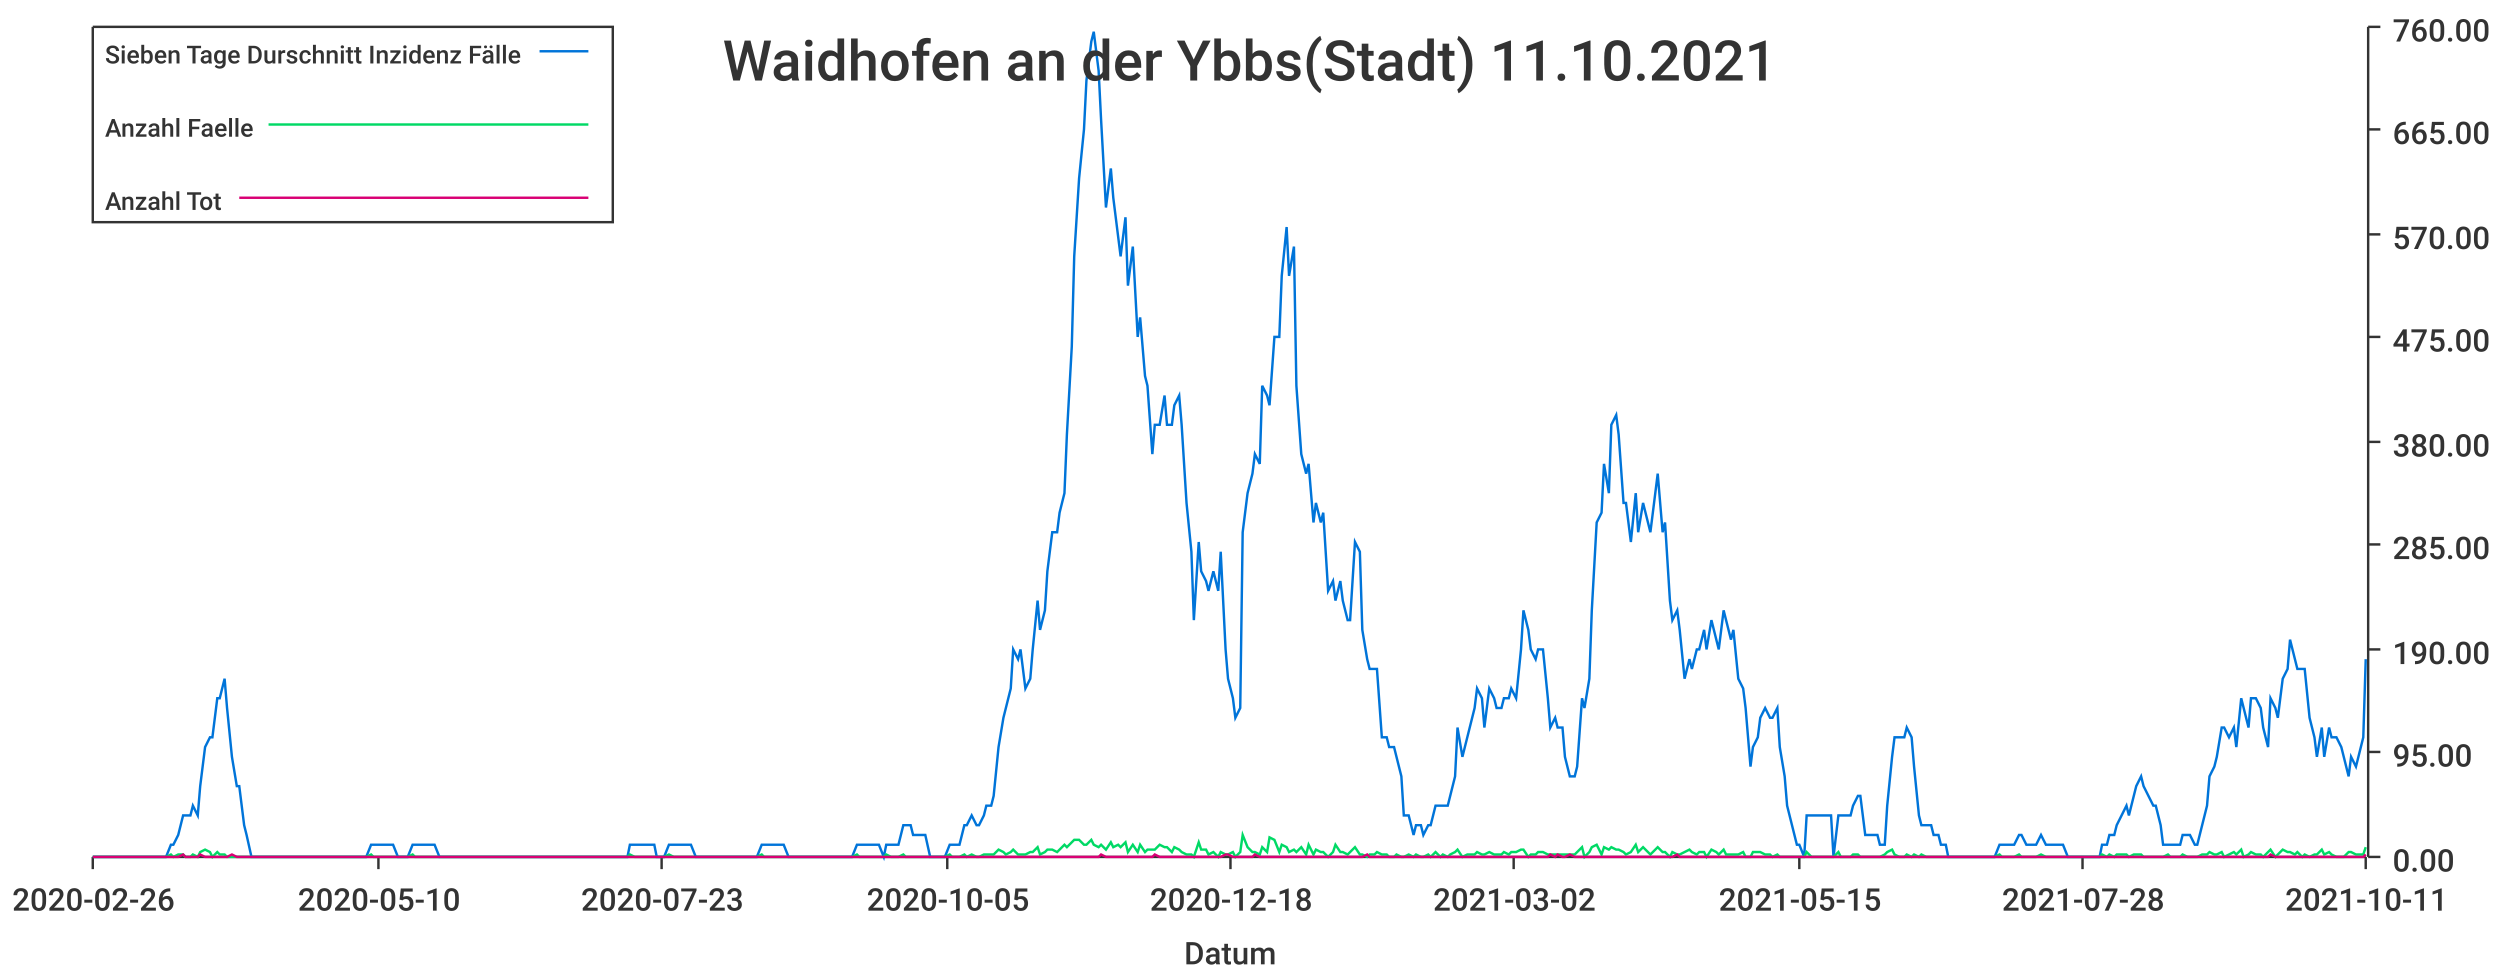
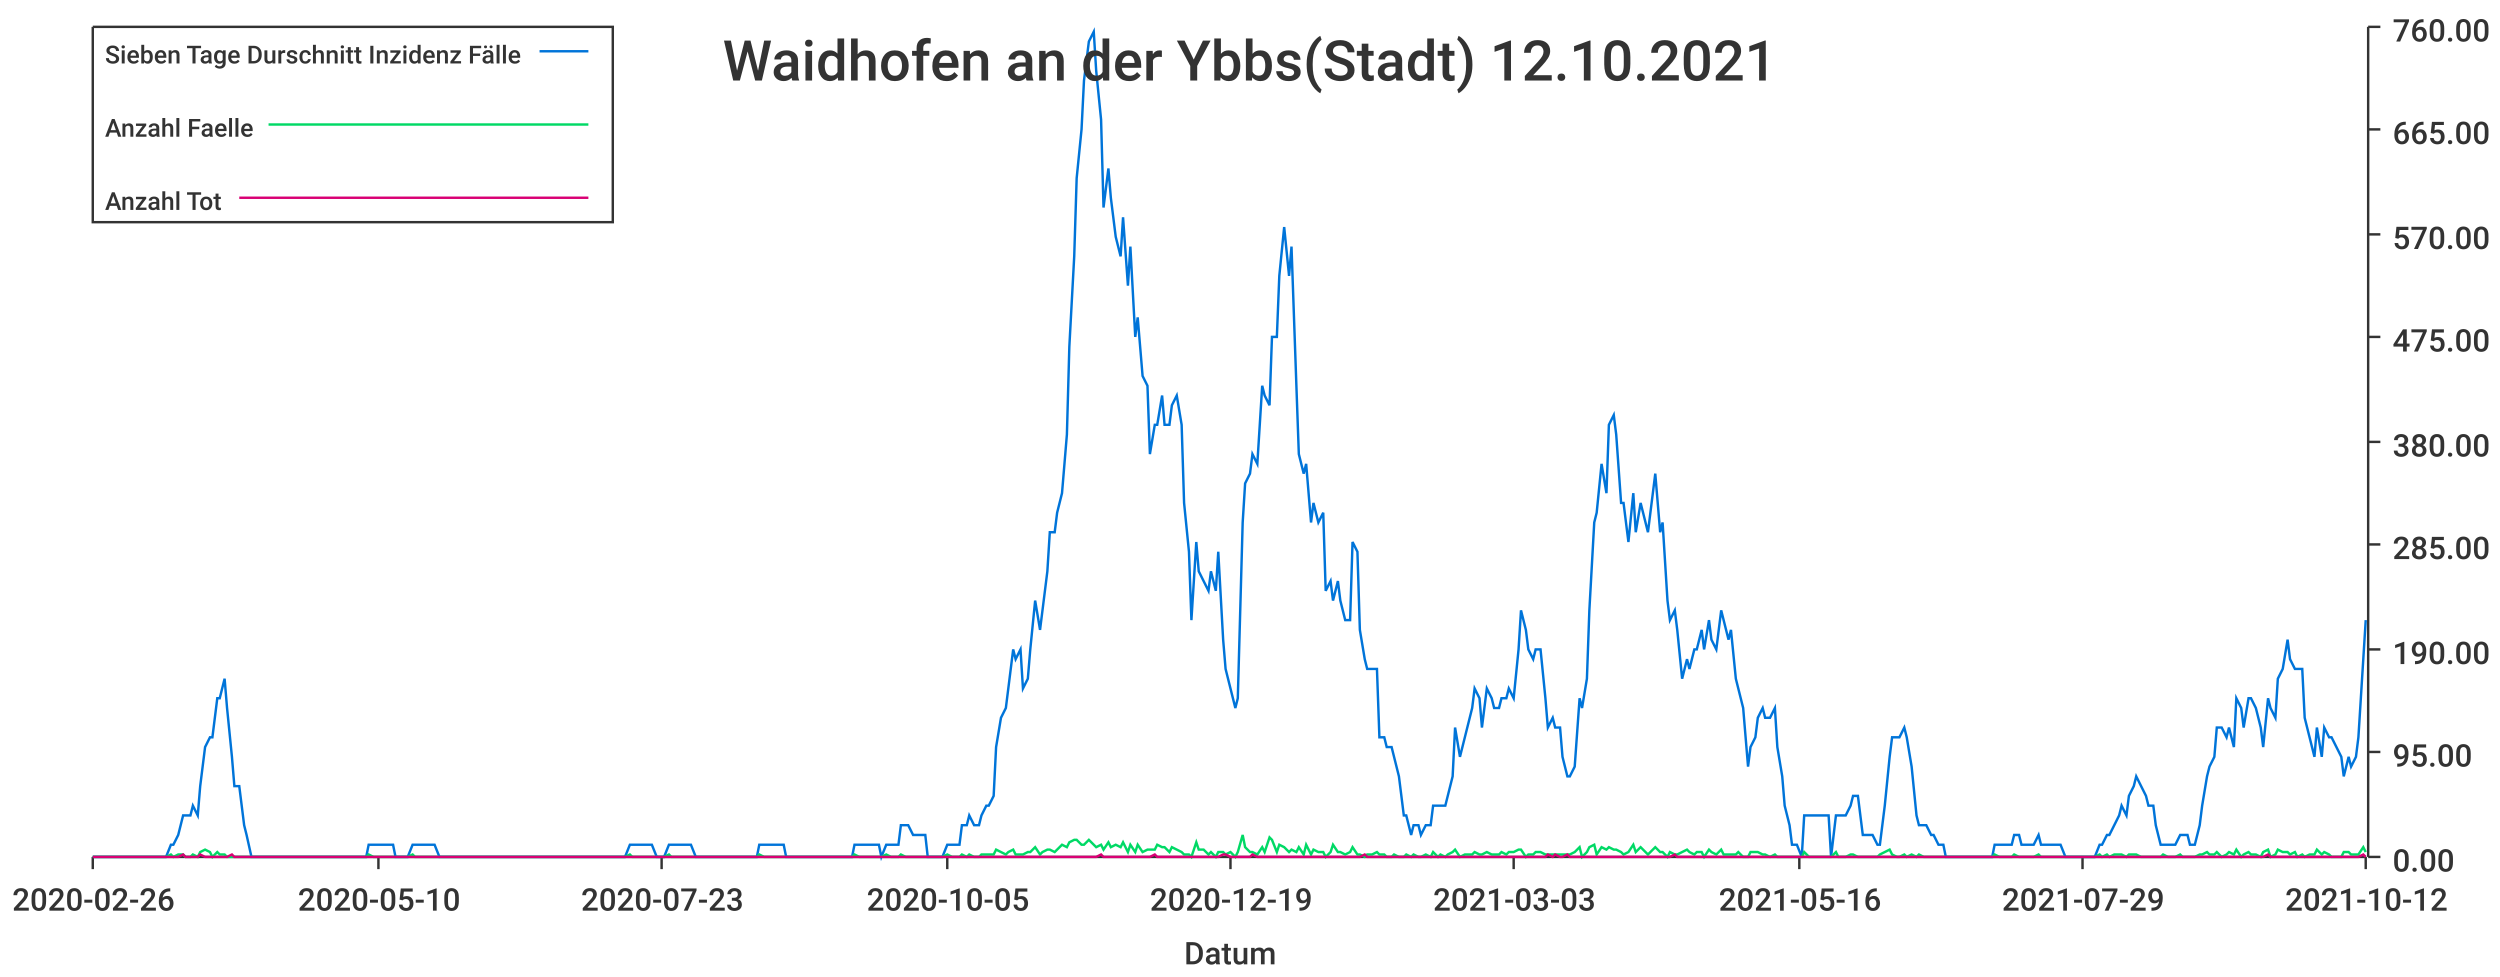
<svg xmlns="http://www.w3.org/2000/svg" width="1024" height="400">\n<path d="M 0 0 L 1024 0 L 1024 400 L 0 400 L 0 0" style="stroke-width:0;stroke:rgba(255,255,255,1.0);fill:rgba(255,255,255,1.0)" />
  <path d="M 38 11 L 969 11 L 969 351 L 38 351 L 38 11" style="stroke-width:0;stroke:rgba(255,255,255,1.0);fill:rgba(255,255,255,1.0)" />
  <path d="M 38 351 L 969 351" style="stroke-width:1;stroke:rgba(51,51,51,1.0);fill:none" />
  <path d="M 38 351 L 38 356" style="stroke-width:1;stroke:rgba(51,51,51,1.0);fill:none" />
  <text x="5" y="373" style="stroke-width:0;stroke:none;fill:rgba(51,51,51,1.0);font-size:12.8px;font-family:'Roboto Medium',sans-serif">2020-02-26</text>
  <path d="M 155 351 L 155 356" style="stroke-width:1;stroke:rgba(51,51,51,1.0);fill:none" />
  <text x="122" y="373" style="stroke-width:0;stroke:none;fill:rgba(51,51,51,1.0);font-size:12.8px;font-family:'Roboto Medium',sans-serif">2020-05-10</text>
  <path d="M 271 351 L 271 356" style="stroke-width:1;stroke:rgba(51,51,51,1.0);fill:none" />
  <text x="238" y="373" style="stroke-width:0;stroke:none;fill:rgba(51,51,51,1.0);font-size:12.8px;font-family:'Roboto Medium',sans-serif">2020-07-23</text>
  <path d="M 388 351 L 388 356" style="stroke-width:1;stroke:rgba(51,51,51,1.0);fill:none" />
  <text x="355" y="373" style="stroke-width:0;stroke:none;fill:rgba(51,51,51,1.0);font-size:12.8px;font-family:'Roboto Medium',sans-serif">2020-10-05</text>
  <path d="M 504 351 L 504 356" style="stroke-width:1;stroke:rgba(51,51,51,1.0);fill:none" />
-   <text x="471" y="373" style="stroke-width:0;stroke:none;fill:rgba(51,51,51,1.0);font-size:12.8px;font-family:'Roboto Medium',sans-serif">2020-12-18</text>
+   <text x="471" y="373" style="stroke-width:0;stroke:none;fill:rgba(51,51,51,1.0);font-size:12.8px;font-family:'Roboto Medium',sans-serif">2020-12-19</text>
  <path d="M 620 351 L 620 356" style="stroke-width:1;stroke:rgba(51,51,51,1.0);fill:none" />
-   <text x="587" y="373" style="stroke-width:0;stroke:none;fill:rgba(51,51,51,1.0);font-size:12.8px;font-family:'Roboto Medium',sans-serif">2021-03-02</text>
+   <text x="587" y="373" style="stroke-width:0;stroke:none;fill:rgba(51,51,51,1.0);font-size:12.8px;font-family:'Roboto Medium',sans-serif">2021-03-03</text>
  <path d="M 737 351 L 737 356" style="stroke-width:1;stroke:rgba(51,51,51,1.0);fill:none" />
-   <text x="704" y="373" style="stroke-width:0;stroke:none;fill:rgba(51,51,51,1.0);font-size:12.8px;font-family:'Roboto Medium',sans-serif">2021-05-15</text>
+   <text x="704" y="373" style="stroke-width:0;stroke:none;fill:rgba(51,51,51,1.0);font-size:12.8px;font-family:'Roboto Medium',sans-serif">2021-05-16</text>
  <path d="M 853 351 L 853 356" style="stroke-width:1;stroke:rgba(51,51,51,1.0);fill:none" />
-   <text x="820" y="373" style="stroke-width:0;stroke:none;fill:rgba(51,51,51,1.0);font-size:12.8px;font-family:'Roboto Medium',sans-serif">2021-07-28</text>
+   <text x="820" y="373" style="stroke-width:0;stroke:none;fill:rgba(51,51,51,1.0);font-size:12.8px;font-family:'Roboto Medium',sans-serif">2021-07-29</text>
  <path d="M 969 351 L 969 356" style="stroke-width:1;stroke:rgba(51,51,51,1.0);fill:none" />
-   <text x="936" y="373" style="stroke-width:0;stroke:none;fill:rgba(51,51,51,1.0);font-size:12.8px;font-family:'Roboto Medium',sans-serif">2021-10-11</text>
+   <text x="936" y="373" style="stroke-width:0;stroke:none;fill:rgba(51,51,51,1.0);font-size:12.8px;font-family:'Roboto Medium',sans-serif">2021-10-12</text>
  <text x="485" y="395" style="stroke-width:0;stroke:none;fill:rgba(51,51,51,1.0);font-size:12.8px;font-family:'Roboto Medium',sans-serif">Datum</text>
  <path d="M 970 351 L 970 11" style="stroke-width:1;stroke:rgba(51,51,51,1.0);fill:none" />
  <path d="M 970 351 L 975 351" style="stroke-width:1;stroke:rgba(51,51,51,1.0);fill:none" />
  <text x="980" y="357" style="stroke-width:0;stroke:none;fill:rgba(51,51,51,1.0);font-size:12.8px;font-family:'Roboto Medium',sans-serif">0.00</text>
  <path d="M 970 308 L 975 308" style="stroke-width:1;stroke:rgba(51,51,51,1.0);fill:none" />
  <text x="980" y="314" style="stroke-width:0;stroke:none;fill:rgba(51,51,51,1.0);font-size:12.8px;font-family:'Roboto Medium',sans-serif">95.00</text>
  <path d="M 970 266 L 975 266" style="stroke-width:1;stroke:rgba(51,51,51,1.0);fill:none" />
  <text x="980" y="272" style="stroke-width:0;stroke:none;fill:rgba(51,51,51,1.0);font-size:12.8px;font-family:'Roboto Medium',sans-serif">190.00</text>
  <path d="M 970 223 L 975 223" style="stroke-width:1;stroke:rgba(51,51,51,1.0);fill:none" />
  <text x="980" y="229" style="stroke-width:0;stroke:none;fill:rgba(51,51,51,1.0);font-size:12.8px;font-family:'Roboto Medium',sans-serif">285.00</text>
  <path d="M 970 181 L 975 181" style="stroke-width:1;stroke:rgba(51,51,51,1.0);fill:none" />
  <text x="980" y="187" style="stroke-width:0;stroke:none;fill:rgba(51,51,51,1.0);font-size:12.8px;font-family:'Roboto Medium',sans-serif">380.00</text>
  <path d="M 970 138 L 975 138" style="stroke-width:1;stroke:rgba(51,51,51,1.0);fill:none" />
  <text x="980" y="144" style="stroke-width:0;stroke:none;fill:rgba(51,51,51,1.0);font-size:12.8px;font-family:'Roboto Medium',sans-serif">475.00</text>
  <path d="M 970 96 L 975 96" style="stroke-width:1;stroke:rgba(51,51,51,1.0);fill:none" />
  <text x="980" y="102" style="stroke-width:0;stroke:none;fill:rgba(51,51,51,1.0);font-size:12.8px;font-family:'Roboto Medium',sans-serif">570.00</text>
  <path d="M 970 53 L 975 53" style="stroke-width:1;stroke:rgba(51,51,51,1.0);fill:none" />
  <text x="980" y="59" style="stroke-width:0;stroke:none;fill:rgba(51,51,51,1.0);font-size:12.8px;font-family:'Roboto Medium',sans-serif">665.00</text>
  <path d="M 970 11 L 975 11" style="stroke-width:1;stroke:rgba(51,51,51,1.0);fill:none" />
  <text x="980" y="17" style="stroke-width:0;stroke:none;fill:rgba(51,51,51,1.0);font-size:12.8px;font-family:'Roboto Medium',sans-serif">760.00</text>
-   <path d="M 38 351 L 40 351 L 42 351 L 43 351 L 45 351 L 46 351 L 48 351 L 49 351 L 51 351 L 53 351 L 54 351 L 56 351 L 57 351 L 59 351 L 60 351 L 62 351 L 64 351 L 65 351 L 67 351 L 68 351 L 70 346 L 71 346 L 73 342 L 75 334 L 76 334 L 78 334 L 79 330 L 81 334 L 82 322 L 84 306 L 86 302 L 87 302 L 89 286 L 90 286 L 92 278 L 93 290 L 95 310 L 97 322 L 98 322 L 100 338 L 101 342 L 103 351 L 104 351 L 106 351 L 108 351 L 109 351 L 111 351 L 112 351 L 114 351 L 115 351 L 117 351 L 119 351 L 120 351 L 122 351 L 123 351 L 125 351 L 126 351 L 128 351 L 130 351 L 131 351 L 133 351 L 134 351 L 136 351 L 137 351 L 139 351 L 141 351 L 142 351 L 144 351 L 145 351 L 147 351 L 148 351 L 150 351 L 152 346 L 153 346 L 155 346 L 156 346 L 158 346 L 159 346 L 161 346 L 163 351 L 164 351 L 166 351 L 167 351 L 169 346 L 170 346 L 172 346 L 174 346 L 175 346 L 177 346 L 178 346 L 180 351 L 181 351 L 183 351 L 185 351 L 186 351 L 188 351 L 189 351 L 191 351 L 192 351 L 194 351 L 195 351 L 197 351 L 199 351 L 200 351 L 202 351 L 203 351 L 205 351 L 206 351 L 208 351 L 210 351 L 211 351 L 213 351 L 214 351 L 216 351 L 217 351 L 219 351 L 221 351 L 222 351 L 224 351 L 225 351 L 227 351 L 228 351 L 230 351 L 232 351 L 233 351 L 235 351 L 236 351 L 238 351 L 239 351 L 241 351 L 243 351 L 244 351 L 246 351 L 247 351 L 249 351 L 250 351 L 252 351 L 254 351 L 255 351 L 257 351 L 258 346 L 260 346 L 261 346 L 263 346 L 265 346 L 266 346 L 268 346 L 269 351 L 271 351 L 272 351 L 274 346 L 276 346 L 277 346 L 279 346 L 280 346 L 282 346 L 283 346 L 285 351 L 287 351 L 288 351 L 290 351 L 291 351 L 293 351 L 294 351 L 296 351 L 298 351 L 299 351 L 301 351 L 302 351 L 304 351 L 305 351 L 307 351 L 309 351 L 310 351 L 312 346 L 313 346 L 315 346 L 316 346 L 318 346 L 320 346 L 321 346 L 323 351 L 324 351 L 326 351 L 327 351 L 329 351 L 331 351 L 332 351 L 334 351 L 335 351 L 337 351 L 338 351 L 340 351 L 342 351 L 343 351 L 345 351 L 346 351 L 348 351 L 349 351 L 351 346 L 352 346 L 354 346 L 356 346 L 357 346 L 359 346 L 360 346 L 362 351 L 363 346 L 365 346 L 367 346 L 368 346 L 370 338 L 371 338 L 373 338 L 374 342 L 376 342 L 378 342 L 379 342 L 381 351 L 382 351 L 384 351 L 385 351 L 387 351 L 389 346 L 390 346 L 392 346 L 393 346 L 395 338 L 396 338 L 398 334 L 400 338 L 401 338 L 403 334 L 404 330 L 406 330 L 407 326 L 409 306 L 411 294 L 412 290 L 414 282 L 415 266 L 417 270 L 418 266 L 420 282 L 422 278 L 423 266 L 425 246 L 426 258 L 428 250 L 429 234 L 431 218 L 433 218 L 434 210 L 436 202 L 437 178 L 439 142 L 440 105 L 442 73 L 444 53 L 445 33 L 447 17 L 448 13 L 450 29 L 451 49 L 453 85 L 455 69 L 456 81 L 458 97 L 459 105 L 461 89 L 462 117 L 464 101 L 466 138 L 467 130 L 469 154 L 470 158 L 472 186 L 473 174 L 475 174 L 477 162 L 478 174 L 480 174 L 481 166 L 483 162 L 484 174 L 486 206 L 488 226 L 489 254 L 491 222 L 492 234 L 494 238 L 495 242 L 497 234 L 499 242 L 500 226 L 502 266 L 503 278 L 505 286 L 506 294 L 508 290 L 509 218 L 511 202 L 513 194 L 514 186 L 516 190 L 517 158 L 519 162 L 520 166 L 522 138 L 524 138 L 525 113 L 527 93 L 528 113 L 530 101 L 531 158 L 533 186 L 535 194 L 536 190 L 538 214 L 539 206 L 541 214 L 542 210 L 544 242 L 546 238 L 547 246 L 549 238 L 550 246 L 552 254 L 553 254 L 555 222 L 557 226 L 558 258 L 560 270 L 561 274 L 563 274 L 564 274 L 566 302 L 568 302 L 569 306 L 571 306 L 572 310 L 574 318 L 575 334 L 577 334 L 579 342 L 580 338 L 582 338 L 583 342 L 585 338 L 586 338 L 588 330 L 590 330 L 591 330 L 593 330 L 594 326 L 596 318 L 597 298 L 599 310 L 601 302 L 602 298 L 604 290 L 605 282 L 607 286 L 608 298 L 610 282 L 612 286 L 613 290 L 615 290 L 616 286 L 618 286 L 619 282 L 621 286 L 623 266 L 624 250 L 626 258 L 627 266 L 629 270 L 630 266 L 632 266 L 634 286 L 635 298 L 637 294 L 638 298 L 640 298 L 641 310 L 643 318 L 645 318 L 646 314 L 648 286 L 649 290 L 651 278 L 652 250 L 654 214 L 656 210 L 657 190 L 659 202 L 660 174 L 662 170 L 663 178 L 665 206 L 666 206 L 668 222 L 670 202 L 671 218 L 673 206 L 674 210 L 676 218 L 677 210 L 679 194 L 681 218 L 682 214 L 684 246 L 685 254 L 687 250 L 688 258 L 690 278 L 692 270 L 693 274 L 695 266 L 696 266 L 698 258 L 699 266 L 701 254 L 703 262 L 704 266 L 706 250 L 707 254 L 709 262 L 710 258 L 712 278 L 714 282 L 715 290 L 717 314 L 718 306 L 720 302 L 721 294 L 723 290 L 725 294 L 726 294 L 728 290 L 729 306 L 731 318 L 732 330 L 734 338 L 736 346 L 737 346 L 739 351 L 740 334 L 742 334 L 743 334 L 745 334 L 747 334 L 748 334 L 750 334 L 751 351 L 753 334 L 754 334 L 756 334 L 758 334 L 759 330 L 761 326 L 762 326 L 764 342 L 765 342 L 767 342 L 769 342 L 770 346 L 772 346 L 773 330 L 775 310 L 776 302 L 778 302 L 780 302 L 781 298 L 783 302 L 784 314 L 786 334 L 787 338 L 789 338 L 791 338 L 792 342 L 794 342 L 795 346 L 797 346 L 798 351 L 800 351 L 802 351 L 803 351 L 805 351 L 806 351 L 808 351 L 809 351 L 811 351 L 813 351 L 814 351 L 816 351 L 817 351 L 819 346 L 820 346 L 822 346 L 823 346 L 825 346 L 827 342 L 828 342 L 830 346 L 831 346 L 833 346 L 834 346 L 836 342 L 838 346 L 839 346 L 841 346 L 842 346 L 844 346 L 845 346 L 847 351 L 849 351 L 850 351 L 852 351 L 853 351 L 855 351 L 856 351 L 858 351 L 860 351 L 861 346 L 863 346 L 864 342 L 866 342 L 867 338 L 869 334 L 871 330 L 872 334 L 874 326 L 875 322 L 877 318 L 878 322 L 880 326 L 882 330 L 883 330 L 885 338 L 886 346 L 888 346 L 889 346 L 891 346 L 893 346 L 894 342 L 896 342 L 897 342 L 899 346 L 900 346 L 902 338 L 904 330 L 905 318 L 907 314 L 908 310 L 910 298 L 911 298 L 913 302 L 915 298 L 916 306 L 918 286 L 919 290 L 921 298 L 922 286 L 924 286 L 926 290 L 927 298 L 929 306 L 930 286 L 932 290 L 933 294 L 935 278 L 937 274 L 938 262 L 940 270 L 941 274 L 943 274 L 944 274 L 946 294 L 948 302 L 949 310 L 951 298 L 952 310 L 954 298 L 955 302 L 957 302 L 959 306 L 960 310 L 962 318 L 963 310 L 965 314 L 966 310 L 968 302 L 969 270" style="stroke-width:1;stroke:rgba(0,116,217,1.0);fill:none" />
-   <path d="M 38 351 L 40 351 L 42 351 L 43 351 L 45 351 L 46 351 L 48 351 L 49 351 L 51 351 L 53 351 L 54 351 L 56 351 L 57 351 L 59 351 L 60 351 L 62 351 L 64 351 L 65 351 L 67 351 L 68 351 L 70 350 L 71 351 L 73 350 L 75 350 L 76 351 L 78 351 L 79 350 L 81 351 L 82 349 L 84 348 L 86 349 L 87 351 L 89 349 L 90 350 L 92 350 L 93 351 L 95 351 L 97 351 L 98 351 L 100 351 L 101 351 L 103 351 L 104 351 L 106 351 L 108 351 L 109 351 L 111 351 L 112 351 L 114 351 L 115 351 L 117 351 L 119 351 L 120 351 L 122 351 L 123 351 L 125 351 L 126 351 L 128 351 L 130 351 L 131 351 L 133 351 L 134 351 L 136 351 L 137 351 L 139 351 L 141 351 L 142 351 L 144 351 L 145 351 L 147 351 L 148 351 L 150 351 L 152 350 L 153 351 L 155 351 L 156 351 L 158 351 L 159 351 L 161 351 L 163 351 L 164 351 L 166 351 L 167 351 L 169 350 L 170 351 L 172 351 L 174 351 L 175 351 L 177 351 L 178 351 L 180 351 L 181 351 L 183 351 L 185 351 L 186 351 L 188 351 L 189 351 L 191 351 L 192 351 L 194 351 L 195 351 L 197 351 L 199 351 L 200 351 L 202 351 L 203 351 L 205 351 L 206 351 L 208 351 L 210 351 L 211 351 L 213 351 L 214 351 L 216 351 L 217 351 L 219 351 L 221 351 L 222 351 L 224 351 L 225 351 L 227 351 L 228 351 L 230 351 L 232 351 L 233 351 L 235 351 L 236 351 L 238 351 L 239 351 L 241 351 L 243 351 L 244 351 L 246 351 L 247 351 L 249 351 L 250 351 L 252 351 L 254 351 L 255 351 L 257 351 L 258 350 L 260 351 L 261 351 L 263 351 L 265 351 L 266 351 L 268 351 L 269 351 L 271 351 L 272 351 L 274 350 L 276 351 L 277 351 L 279 351 L 280 351 L 282 351 L 283 351 L 285 351 L 287 351 L 288 351 L 290 351 L 291 351 L 293 351 L 294 351 L 296 351 L 298 351 L 299 351 L 301 351 L 302 351 L 304 351 L 305 351 L 307 351 L 309 351 L 310 351 L 312 350 L 313 351 L 315 351 L 316 351 L 318 351 L 320 351 L 321 351 L 323 351 L 324 351 L 326 351 L 327 351 L 329 351 L 331 351 L 332 351 L 334 351 L 335 351 L 337 351 L 338 351 L 340 351 L 342 351 L 343 351 L 345 351 L 346 351 L 348 351 L 349 351 L 351 350 L 352 351 L 354 351 L 356 351 L 357 351 L 359 351 L 360 351 L 362 351 L 363 350 L 365 351 L 367 351 L 368 351 L 370 350 L 371 351 L 373 351 L 374 351 L 376 351 L 378 351 L 379 351 L 381 351 L 382 351 L 384 351 L 385 351 L 387 351 L 389 350 L 390 351 L 392 351 L 393 351 L 395 350 L 396 351 L 398 350 L 400 351 L 401 351 L 403 350 L 404 350 L 406 350 L 407 350 L 409 348 L 411 349 L 412 350 L 414 349 L 415 348 L 417 350 L 418 350 L 420 350 L 422 349 L 423 349 L 425 347 L 426 350 L 428 349 L 429 348 L 431 348 L 433 349 L 434 348 L 436 346 L 437 347 L 439 345 L 440 344 L 442 344 L 444 346 L 445 346 L 447 344 L 448 346 L 450 347 L 451 346 L 453 348 L 455 345 L 456 347 L 458 346 L 459 347 L 461 345 L 462 349 L 464 346 L 466 349 L 467 346 L 469 349 L 470 348 L 472 348 L 473 348 L 475 346 L 477 347 L 478 347 L 480 349 L 481 347 L 483 348 L 484 349 L 486 350 L 488 350 L 489 351 L 491 345 L 492 348 L 494 348 L 495 350 L 497 349 L 499 351 L 500 349 L 502 350 L 503 350 L 505 349 L 506 351 L 508 349 L 509 342 L 511 347 L 513 349 L 514 349 L 516 350 L 517 347 L 519 349 L 520 343 L 522 344 L 524 349 L 525 346 L 527 347 L 528 349 L 530 348 L 531 349 L 533 347 L 535 350 L 536 346 L 538 350 L 539 348 L 541 349 L 542 349 L 544 351 L 546 349 L 547 346 L 549 349 L 550 349 L 552 350 L 553 349 L 555 347 L 557 350 L 558 350 L 560 351 L 561 350 L 563 350 L 564 349 L 566 350 L 568 350 L 569 351 L 571 351 L 572 350 L 574 351 L 575 351 L 577 350 L 579 351 L 580 350 L 582 351 L 583 351 L 585 350 L 586 351 L 588 349 L 590 351 L 591 350 L 593 351 L 594 350 L 596 349 L 597 348 L 599 351 L 601 350 L 602 350 L 604 350 L 605 349 L 607 350 L 608 350 L 610 349 L 612 350 L 613 350 L 615 350 L 616 349 L 618 350 L 619 349 L 621 349 L 623 348 L 624 348 L 626 351 L 627 350 L 629 350 L 630 349 L 632 349 L 634 350 L 635 350 L 637 350 L 638 350 L 640 350 L 641 350 L 643 350 L 645 350 L 646 349 L 648 347 L 649 351 L 651 349 L 652 347 L 654 346 L 656 350 L 657 347 L 659 348 L 660 347 L 662 348 L 663 348 L 665 349 L 666 350 L 668 349 L 670 346 L 671 349 L 673 347 L 674 348 L 676 350 L 677 349 L 679 347 L 681 349 L 682 349 L 684 351 L 685 349 L 687 350 L 688 350 L 690 349 L 692 348 L 693 349 L 695 350 L 696 349 L 698 349 L 699 351 L 701 348 L 703 349 L 704 350 L 706 348 L 707 350 L 709 350 L 710 350 L 712 350 L 714 349 L 715 351 L 717 351 L 718 349 L 720 349 L 721 349 L 723 350 L 725 350 L 726 351 L 728 350 L 729 351 L 731 351 L 732 351 L 734 351 L 736 351 L 737 351 L 739 351 L 740 349 L 742 351 L 743 351 L 745 351 L 747 351 L 748 351 L 750 351 L 751 351 L 753 349 L 754 351 L 756 351 L 758 351 L 759 350 L 761 350 L 762 351 L 764 351 L 765 351 L 767 351 L 769 351 L 770 351 L 772 350 L 773 349 L 775 348 L 776 350 L 778 351 L 780 351 L 781 350 L 783 351 L 784 350 L 786 351 L 787 350 L 789 351 L 791 351 L 792 351 L 794 351 L 795 351 L 797 351 L 798 351 L 800 351 L 802 351 L 803 351 L 805 351 L 806 351 L 808 351 L 809 351 L 811 351 L 813 351 L 814 351 L 816 351 L 817 351 L 819 350 L 820 351 L 822 351 L 823 351 L 825 351 L 827 350 L 828 351 L 830 351 L 831 351 L 833 351 L 834 351 L 836 350 L 838 351 L 839 351 L 841 351 L 842 351 L 844 351 L 845 351 L 847 351 L 849 351 L 850 351 L 852 351 L 853 351 L 855 351 L 856 351 L 858 351 L 860 351 L 861 350 L 863 351 L 864 350 L 866 351 L 867 350 L 869 350 L 871 350 L 872 351 L 874 350 L 875 350 L 877 350 L 878 351 L 880 351 L 882 351 L 883 351 L 885 351 L 886 351 L 888 350 L 889 351 L 891 351 L 893 351 L 894 350 L 896 351 L 897 351 L 899 351 L 900 351 L 902 350 L 904 350 L 905 349 L 907 350 L 908 350 L 910 349 L 911 351 L 913 350 L 915 349 L 916 350 L 918 348 L 919 351 L 921 350 L 922 349 L 924 350 L 926 350 L 927 351 L 929 349 L 930 348 L 932 351 L 933 350 L 935 348 L 937 349 L 938 349 L 940 350 L 941 349 L 943 351 L 944 350 L 946 351 L 948 350 L 949 350 L 951 348 L 952 350 L 954 349 L 955 350 L 957 351 L 959 351 L 960 351 L 962 349 L 963 349 L 965 350 L 966 350 L 968 350 L 969 347" style="stroke-width:1;stroke:rgba(0,217,101,1.0);fill:none" />
-   <path d="M 38 351 L 40 351 L 42 351 L 43 351 L 45 351 L 46 351 L 48 351 L 49 351 L 51 351 L 53 351 L 54 351 L 56 351 L 57 351 L 59 351 L 60 351 L 62 351 L 64 351 L 65 351 L 67 351 L 68 351 L 70 351 L 71 351 L 73 351 L 75 350 L 76 351 L 78 351 L 79 351 L 81 351 L 82 350 L 84 351 L 86 351 L 87 351 L 89 351 L 90 351 L 92 351 L 93 351 L 95 350 L 97 351 L 98 351 L 100 351 L 101 351 L 103 351 L 104 351 L 106 351 L 108 351 L 109 351 L 111 351 L 112 351 L 114 351 L 115 351 L 117 351 L 119 351 L 120 351 L 122 351 L 123 351 L 125 351 L 126 351 L 128 351 L 130 351 L 131 351 L 133 351 L 134 351 L 136 351 L 137 351 L 139 351 L 141 351 L 142 351 L 144 351 L 145 351 L 147 351 L 148 351 L 150 351 L 152 351 L 153 351 L 155 351 L 156 351 L 158 351 L 159 351 L 161 351 L 163 351 L 164 351 L 166 351 L 167 351 L 169 351 L 170 351 L 172 351 L 174 351 L 175 351 L 177 351 L 178 351 L 180 351 L 181 351 L 183 351 L 185 351 L 186 351 L 188 351 L 189 351 L 191 351 L 192 351 L 194 351 L 195 351 L 197 351 L 199 351 L 200 351 L 202 351 L 203 351 L 205 351 L 206 351 L 208 351 L 210 351 L 211 351 L 213 351 L 214 351 L 216 351 L 217 351 L 219 351 L 221 351 L 222 351 L 224 351 L 225 351 L 227 351 L 228 351 L 230 351 L 232 351 L 233 351 L 235 351 L 236 351 L 238 351 L 239 351 L 241 351 L 243 351 L 244 351 L 246 351 L 247 351 L 249 351 L 250 351 L 252 351 L 254 351 L 255 351 L 257 351 L 258 351 L 260 351 L 261 351 L 263 351 L 265 351 L 266 351 L 268 351 L 269 351 L 271 351 L 272 351 L 274 351 L 276 351 L 277 351 L 279 351 L 280 351 L 282 351 L 283 351 L 285 351 L 287 351 L 288 351 L 290 351 L 291 351 L 293 351 L 294 351 L 296 351 L 298 351 L 299 351 L 301 351 L 302 351 L 304 351 L 305 351 L 307 351 L 309 351 L 310 351 L 312 351 L 313 351 L 315 351 L 316 351 L 318 351 L 320 351 L 321 351 L 323 351 L 324 351 L 326 351 L 327 351 L 329 351 L 331 351 L 332 351 L 334 351 L 335 351 L 337 351 L 338 351 L 340 351 L 342 351 L 343 351 L 345 351 L 346 351 L 348 351 L 349 351 L 351 351 L 352 351 L 354 351 L 356 351 L 357 351 L 359 351 L 360 351 L 362 351 L 363 351 L 365 351 L 367 351 L 368 351 L 370 351 L 371 351 L 373 351 L 374 351 L 376 351 L 378 351 L 379 351 L 381 351 L 382 351 L 384 351 L 385 351 L 387 351 L 389 351 L 390 351 L 392 351 L 393 351 L 395 351 L 396 351 L 398 351 L 400 351 L 401 351 L 403 351 L 404 351 L 406 351 L 407 351 L 409 351 L 411 351 L 412 351 L 414 351 L 415 351 L 417 351 L 418 351 L 420 351 L 422 351 L 423 351 L 425 351 L 426 351 L 428 351 L 429 351 L 431 351 L 433 351 L 434 351 L 436 351 L 437 351 L 439 351 L 440 351 L 442 351 L 444 351 L 445 351 L 447 351 L 448 351 L 450 351 L 451 350 L 453 351 L 455 351 L 456 351 L 458 351 L 459 351 L 461 351 L 462 351 L 464 351 L 466 351 L 467 351 L 469 351 L 470 351 L 472 351 L 473 350 L 475 351 L 477 351 L 478 351 L 480 351 L 481 351 L 483 351 L 484 351 L 486 351 L 488 351 L 489 351 L 491 351 L 492 351 L 494 351 L 495 351 L 497 351 L 499 351 L 500 351 L 502 350 L 503 350 L 505 351 L 506 351 L 508 351 L 509 351 L 511 351 L 513 351 L 514 350 L 516 351 L 517 351 L 519 351 L 520 351 L 522 351 L 524 351 L 525 351 L 527 351 L 528 351 L 530 351 L 531 351 L 533 351 L 535 351 L 536 351 L 538 351 L 539 351 L 541 351 L 542 351 L 544 351 L 546 351 L 547 351 L 549 351 L 550 351 L 552 351 L 553 351 L 555 351 L 557 351 L 558 351 L 560 350 L 561 351 L 563 351 L 564 351 L 566 351 L 568 351 L 569 351 L 571 351 L 572 351 L 574 351 L 575 351 L 577 351 L 579 351 L 580 351 L 582 351 L 583 351 L 585 351 L 586 351 L 588 351 L 590 351 L 591 351 L 593 351 L 594 351 L 596 351 L 597 351 L 599 351 L 601 351 L 602 351 L 604 351 L 605 351 L 607 351 L 608 351 L 610 351 L 612 351 L 613 351 L 615 351 L 616 351 L 618 351 L 619 351 L 621 351 L 623 351 L 624 351 L 626 351 L 627 351 L 629 351 L 630 351 L 632 351 L 634 351 L 635 350 L 637 351 L 638 350 L 640 351 L 641 351 L 643 350 L 645 351 L 646 351 L 648 351 L 649 351 L 651 351 L 652 351 L 654 351 L 656 351 L 657 351 L 659 351 L 660 351 L 662 351 L 663 351 L 665 351 L 666 351 L 668 351 L 670 351 L 671 351 L 673 351 L 674 351 L 676 351 L 677 351 L 679 351 L 681 351 L 682 351 L 684 351 L 685 351 L 687 350 L 688 351 L 690 351 L 692 351 L 693 351 L 695 351 L 696 351 L 698 351 L 699 351 L 701 351 L 703 351 L 704 351 L 706 351 L 707 351 L 709 351 L 710 351 L 712 351 L 714 351 L 715 351 L 717 351 L 718 351 L 720 351 L 721 351 L 723 351 L 725 351 L 726 351 L 728 351 L 729 351 L 731 351 L 732 351 L 734 351 L 736 351 L 737 351 L 739 351 L 740 351 L 742 351 L 743 351 L 745 351 L 747 351 L 748 351 L 750 351 L 751 351 L 753 351 L 754 351 L 756 351 L 758 351 L 759 351 L 761 351 L 762 351 L 764 351 L 765 351 L 767 351 L 769 351 L 770 351 L 772 351 L 773 351 L 775 351 L 776 351 L 778 351 L 780 351 L 781 351 L 783 351 L 784 351 L 786 351 L 787 351 L 789 351 L 791 351 L 792 351 L 794 351 L 795 351 L 797 351 L 798 351 L 800 351 L 802 351 L 803 351 L 805 351 L 806 351 L 808 351 L 809 351 L 811 351 L 813 351 L 814 351 L 816 351 L 817 351 L 819 351 L 820 351 L 822 351 L 823 351 L 825 351 L 827 351 L 828 351 L 830 351 L 831 351 L 833 351 L 834 351 L 836 351 L 838 351 L 839 351 L 841 351 L 842 351 L 844 351 L 845 351 L 847 351 L 849 351 L 850 351 L 852 351 L 853 351 L 855 351 L 856 351 L 858 351 L 860 351 L 861 351 L 863 351 L 864 351 L 866 351 L 867 351 L 869 351 L 871 351 L 872 351 L 874 351 L 875 351 L 877 351 L 878 351 L 880 351 L 882 351 L 883 351 L 885 351 L 886 351 L 888 351 L 889 351 L 891 351 L 893 351 L 894 351 L 896 351 L 897 351 L 899 351 L 900 351 L 902 351 L 904 351 L 905 351 L 907 351 L 908 351 L 910 351 L 911 351 L 913 351 L 915 351 L 916 351 L 918 351 L 919 351 L 921 351 L 922 351 L 924 351 L 926 351 L 927 351 L 929 351 L 930 350 L 932 351 L 933 351 L 935 351 L 937 351 L 938 351 L 940 351 L 941 351 L 943 351 L 944 351 L 946 351 L 948 351 L 949 351 L 951 351 L 952 351 L 954 351 L 955 351 L 957 351 L 959 351 L 960 351 L 962 351 L 963 351 L 965 351 L 966 351 L 968 351 L 969 350" style="stroke-width:1;stroke:rgba(217,0,116,1.0);fill:none" />
-   <text x="296" y="33" style="stroke-width:0;stroke:none;fill:rgba(51,51,51,1.0);font-size:23.0px;font-family:'Roboto Medium',sans-serif">Waidhofen an der Ybbs(Stadt) 11.10.2021</text>
+   <path d="M 38 351 L 40 351 L 42 351 L 43 351 L 45 351 L 46 351 L 48 351 L 49 351 L 51 351 L 53 351 L 54 351 L 56 351 L 57 351 L 59 351 L 60 351 L 62 351 L 64 351 L 65 351 L 67 351 L 68 351 L 70 346 L 71 346 L 73 342 L 75 334 L 76 334 L 78 334 L 79 330 L 81 334 L 82 322 L 84 306 L 86 302 L 87 302 L 89 286 L 90 286 L 92 278 L 93 290 L 95 310 L 96 322 L 98 322 L 100 338 L 101 342 L 103 351 L 104 351 L 106 351 L 107 351 L 109 351 L 111 351 L 112 351 L 114 351 L 115 351 L 117 351 L 118 351 L 120 351 L 122 351 L 123 351 L 125 351 L 126 351 L 128 351 L 129 351 L 131 351 L 133 351 L 134 351 L 136 351 L 137 351 L 139 351 L 140 351 L 142 351 L 144 351 L 145 351 L 147 351 L 148 351 L 150 351 L 151 346 L 153 346 L 154 346 L 156 346 L 158 346 L 159 346 L 161 346 L 162 351 L 164 351 L 165 351 L 167 351 L 169 346 L 170 346 L 172 346 L 173 346 L 175 346 L 176 346 L 178 346 L 180 351 L 181 351 L 183 351 L 184 351 L 186 351 L 187 351 L 189 351 L 191 351 L 192 351 L 194 351 L 195 351 L 197 351 L 198 351 L 200 351 L 202 351 L 203 351 L 205 351 L 206 351 L 208 351 L 209 351 L 211 351 L 212 351 L 214 351 L 216 351 L 217 351 L 219 351 L 220 351 L 222 351 L 223 351 L 225 351 L 227 351 L 228 351 L 230 351 L 231 351 L 233 351 L 234 351 L 236 351 L 238 351 L 239 351 L 241 351 L 242 351 L 244 351 L 245 351 L 247 351 L 249 351 L 250 351 L 252 351 L 253 351 L 255 351 L 256 351 L 258 346 L 259 346 L 261 346 L 263 346 L 264 346 L 266 346 L 267 346 L 269 351 L 270 351 L 272 351 L 274 346 L 275 346 L 277 346 L 278 346 L 280 346 L 281 346 L 283 346 L 285 351 L 286 351 L 288 351 L 289 351 L 291 351 L 292 351 L 294 351 L 296 351 L 297 351 L 299 351 L 300 351 L 302 351 L 303 351 L 305 351 L 307 351 L 308 351 L 310 351 L 311 346 L 313 346 L 314 346 L 316 346 L 317 346 L 319 346 L 321 346 L 322 351 L 324 351 L 325 351 L 327 351 L 328 351 L 330 351 L 332 351 L 333 351 L 335 351 L 336 351 L 338 351 L 339 351 L 341 351 L 343 351 L 344 351 L 346 351 L 347 351 L 349 351 L 350 346 L 352 346 L 354 346 L 355 346 L 357 346 L 358 346 L 360 346 L 361 351 L 363 346 L 365 346 L 366 346 L 368 346 L 369 338 L 371 338 L 372 338 L 374 342 L 375 342 L 377 342 L 379 342 L 380 351 L 382 351 L 383 351 L 385 351 L 386 351 L 388 346 L 390 346 L 391 346 L 393 346 L 394 338 L 396 338 L 397 334 L 399 338 L 401 338 L 402 334 L 404 330 L 405 330 L 407 326 L 408 306 L 410 294 L 412 290 L 413 282 L 415 266 L 416 270 L 418 266 L 419 282 L 421 278 L 422 266 L 424 246 L 426 258 L 427 250 L 429 234 L 430 218 L 432 218 L 433 210 L 435 202 L 437 178 L 438 142 L 440 105 L 441 73 L 443 53 L 444 33 L 446 17 L 448 13 L 449 29 L 451 49 L 452 85 L 454 69 L 455 81 L 457 97 L 459 105 L 460 89 L 462 117 L 463 101 L 465 138 L 466 130 L 468 154 L 470 158 L 471 186 L 473 174 L 474 174 L 476 162 L 477 174 L 479 174 L 480 166 L 482 162 L 484 174 L 485 206 L 487 226 L 488 254 L 490 222 L 491 234 L 493 238 L 495 242 L 496 234 L 498 242 L 499 226 L 501 262 L 502 274 L 504 282 L 506 290 L 507 286 L 509 214 L 510 198 L 512 194 L 513 186 L 515 190 L 517 158 L 518 162 L 520 166 L 521 138 L 523 138 L 524 113 L 526 93 L 528 113 L 529 101 L 531 158 L 532 186 L 534 194 L 535 190 L 537 214 L 538 206 L 540 214 L 542 210 L 543 242 L 545 238 L 546 246 L 548 238 L 549 246 L 551 254 L 553 254 L 554 222 L 556 226 L 557 258 L 559 270 L 560 274 L 562 274 L 564 274 L 565 302 L 567 302 L 568 306 L 570 306 L 571 310 L 573 318 L 575 334 L 576 334 L 578 342 L 579 338 L 581 338 L 582 342 L 584 338 L 586 338 L 587 330 L 589 330 L 590 330 L 592 330 L 593 326 L 595 318 L 596 298 L 598 310 L 600 302 L 601 298 L 603 290 L 604 282 L 606 286 L 607 298 L 609 282 L 611 286 L 612 290 L 614 290 L 615 286 L 617 286 L 618 282 L 620 286 L 622 266 L 623 250 L 625 258 L 626 266 L 628 270 L 629 266 L 631 266 L 633 286 L 634 298 L 636 294 L 637 298 L 639 298 L 640 310 L 642 318 L 643 318 L 645 314 L 647 286 L 648 290 L 650 278 L 651 250 L 653 214 L 654 210 L 656 190 L 658 202 L 659 174 L 661 170 L 662 178 L 664 206 L 665 206 L 667 222 L 669 202 L 670 218 L 672 206 L 673 210 L 675 218 L 676 210 L 678 194 L 680 218 L 681 214 L 683 246 L 684 254 L 686 250 L 687 258 L 689 278 L 691 270 L 692 274 L 694 266 L 695 266 L 697 258 L 698 266 L 700 254 L 701 262 L 703 266 L 705 250 L 706 254 L 708 262 L 709 258 L 711 278 L 712 282 L 714 290 L 716 314 L 717 306 L 719 302 L 720 294 L 722 290 L 723 294 L 725 294 L 727 290 L 728 306 L 730 318 L 731 330 L 733 338 L 734 346 L 736 346 L 738 351 L 739 334 L 741 334 L 742 334 L 744 334 L 745 334 L 747 334 L 749 334 L 750 351 L 752 334 L 753 334 L 755 334 L 756 334 L 758 330 L 759 326 L 761 326 L 763 342 L 764 342 L 766 342 L 767 342 L 769 346 L 770 346 L 772 330 L 774 310 L 775 302 L 777 302 L 778 302 L 780 298 L 781 302 L 783 314 L 785 334 L 786 338 L 788 338 L 789 338 L 791 342 L 792 342 L 794 346 L 796 346 L 797 351 L 799 351 L 800 351 L 802 351 L 803 351 L 805 351 L 806 351 L 808 351 L 810 351 L 811 351 L 813 351 L 814 351 L 816 351 L 817 346 L 819 346 L 821 346 L 822 346 L 824 346 L 825 342 L 827 342 L 828 346 L 830 346 L 832 346 L 833 346 L 835 342 L 836 346 L 838 346 L 839 346 L 841 346 L 843 346 L 844 346 L 846 351 L 847 351 L 849 351 L 850 351 L 852 351 L 854 351 L 855 351 L 857 351 L 858 351 L 860 346 L 861 346 L 863 342 L 864 342 L 866 338 L 868 334 L 869 330 L 871 334 L 872 326 L 874 322 L 875 318 L 877 322 L 879 326 L 880 330 L 882 330 L 883 338 L 885 346 L 886 346 L 888 346 L 890 346 L 891 346 L 893 342 L 894 342 L 896 342 L 897 346 L 899 346 L 901 338 L 902 330 L 904 318 L 905 314 L 907 310 L 908 298 L 910 298 L 912 302 L 913 298 L 915 306 L 916 286 L 918 290 L 919 298 L 921 286 L 922 286 L 924 290 L 926 298 L 927 306 L 929 286 L 930 290 L 932 294 L 933 278 L 935 274 L 937 262 L 938 270 L 940 274 L 941 274 L 943 274 L 944 294 L 946 302 L 948 310 L 949 298 L 951 310 L 952 298 L 954 302 L 955 302 L 957 306 L 959 310 L 960 318 L 962 310 L 963 314 L 965 310 L 966 302 L 968 270 L 969 254" style="stroke-width:1;stroke:rgba(0,116,217,1.0);fill:none" />
+   <path d="M 38 351 L 40 351 L 42 351 L 43 351 L 45 351 L 46 351 L 48 351 L 49 351 L 51 351 L 53 351 L 54 351 L 56 351 L 57 351 L 59 351 L 60 351 L 62 351 L 64 351 L 65 351 L 67 351 L 68 351 L 70 350 L 71 351 L 73 350 L 75 350 L 76 351 L 78 351 L 79 350 L 81 351 L 82 349 L 84 348 L 86 349 L 87 351 L 89 349 L 90 350 L 92 350 L 93 351 L 95 351 L 96 351 L 98 351 L 100 351 L 101 351 L 103 351 L 104 351 L 106 351 L 107 351 L 109 351 L 111 351 L 112 351 L 114 351 L 115 351 L 117 351 L 118 351 L 120 351 L 122 351 L 123 351 L 125 351 L 126 351 L 128 351 L 129 351 L 131 351 L 133 351 L 134 351 L 136 351 L 137 351 L 139 351 L 140 351 L 142 351 L 144 351 L 145 351 L 147 351 L 148 351 L 150 351 L 151 350 L 153 351 L 154 351 L 156 351 L 158 351 L 159 351 L 161 351 L 162 351 L 164 351 L 165 351 L 167 351 L 169 350 L 170 351 L 172 351 L 173 351 L 175 351 L 176 351 L 178 351 L 180 351 L 181 351 L 183 351 L 184 351 L 186 351 L 187 351 L 189 351 L 191 351 L 192 351 L 194 351 L 195 351 L 197 351 L 198 351 L 200 351 L 202 351 L 203 351 L 205 351 L 206 351 L 208 351 L 209 351 L 211 351 L 212 351 L 214 351 L 216 351 L 217 351 L 219 351 L 220 351 L 222 351 L 223 351 L 225 351 L 227 351 L 228 351 L 230 351 L 231 351 L 233 351 L 234 351 L 236 351 L 238 351 L 239 351 L 241 351 L 242 351 L 244 351 L 245 351 L 247 351 L 249 351 L 250 351 L 252 351 L 253 351 L 255 351 L 256 351 L 258 350 L 259 351 L 261 351 L 263 351 L 264 351 L 266 351 L 267 351 L 269 351 L 270 351 L 272 351 L 274 350 L 275 351 L 277 351 L 278 351 L 280 351 L 281 351 L 283 351 L 285 351 L 286 351 L 288 351 L 289 351 L 291 351 L 292 351 L 294 351 L 296 351 L 297 351 L 299 351 L 300 351 L 302 351 L 303 351 L 305 351 L 307 351 L 308 351 L 310 351 L 311 350 L 313 351 L 314 351 L 316 351 L 317 351 L 319 351 L 321 351 L 322 351 L 324 351 L 325 351 L 327 351 L 328 351 L 330 351 L 332 351 L 333 351 L 335 351 L 336 351 L 338 351 L 339 351 L 341 351 L 343 351 L 344 351 L 346 351 L 347 351 L 349 351 L 350 350 L 352 351 L 354 351 L 355 351 L 357 351 L 358 351 L 360 351 L 361 351 L 363 350 L 365 351 L 366 351 L 368 351 L 369 350 L 371 351 L 372 351 L 374 351 L 375 351 L 377 351 L 379 351 L 380 351 L 382 351 L 383 351 L 385 351 L 386 351 L 388 350 L 390 351 L 391 351 L 393 351 L 394 350 L 396 351 L 397 350 L 399 351 L 401 351 L 402 350 L 404 350 L 405 350 L 407 350 L 408 348 L 410 349 L 412 350 L 413 349 L 415 348 L 416 350 L 418 350 L 419 350 L 421 349 L 422 349 L 424 347 L 426 350 L 427 349 L 429 348 L 430 348 L 432 349 L 433 348 L 435 346 L 437 347 L 438 345 L 440 344 L 441 344 L 443 346 L 444 346 L 446 344 L 448 346 L 449 347 L 451 346 L 452 348 L 454 345 L 455 347 L 457 346 L 459 347 L 460 345 L 462 349 L 463 346 L 465 349 L 466 346 L 468 349 L 470 348 L 471 348 L 473 348 L 474 346 L 476 347 L 477 347 L 479 349 L 480 347 L 482 348 L 484 349 L 485 350 L 487 350 L 488 351 L 490 345 L 491 348 L 493 348 L 495 350 L 496 349 L 498 351 L 499 349 L 501 349 L 502 350 L 504 349 L 506 351 L 507 349 L 509 342 L 510 347 L 512 349 L 513 349 L 515 350 L 517 347 L 518 349 L 520 343 L 521 344 L 523 349 L 524 346 L 526 347 L 528 349 L 529 348 L 531 349 L 532 347 L 534 350 L 535 346 L 537 350 L 538 348 L 540 349 L 542 349 L 543 351 L 545 349 L 546 346 L 548 349 L 549 349 L 551 350 L 553 349 L 554 347 L 556 350 L 557 350 L 559 351 L 560 350 L 562 350 L 564 349 L 565 350 L 567 350 L 568 351 L 570 351 L 571 350 L 573 351 L 575 351 L 576 350 L 578 351 L 579 350 L 581 351 L 582 351 L 584 350 L 586 351 L 587 349 L 589 351 L 590 350 L 592 351 L 593 350 L 595 349 L 596 348 L 598 351 L 600 350 L 601 350 L 603 350 L 604 349 L 606 350 L 607 350 L 609 349 L 611 350 L 612 350 L 614 350 L 615 349 L 617 350 L 618 349 L 620 349 L 622 348 L 623 348 L 625 351 L 626 350 L 628 350 L 629 349 L 631 349 L 633 350 L 634 350 L 636 350 L 637 350 L 639 350 L 640 350 L 642 350 L 643 350 L 645 349 L 647 347 L 648 351 L 650 349 L 651 347 L 653 346 L 654 350 L 656 347 L 658 348 L 659 347 L 661 348 L 662 348 L 664 349 L 665 350 L 667 349 L 669 346 L 670 349 L 672 347 L 673 348 L 675 350 L 676 349 L 678 347 L 680 349 L 681 349 L 683 351 L 684 349 L 686 350 L 687 350 L 689 349 L 691 348 L 692 349 L 694 350 L 695 349 L 697 349 L 698 351 L 700 348 L 701 349 L 703 350 L 705 348 L 706 350 L 708 350 L 709 350 L 711 350 L 712 349 L 714 351 L 716 351 L 717 349 L 719 349 L 720 349 L 722 350 L 723 350 L 725 351 L 727 350 L 728 351 L 730 351 L 731 351 L 733 351 L 734 351 L 736 351 L 738 351 L 739 349 L 741 351 L 742 351 L 744 351 L 745 351 L 747 351 L 749 351 L 750 351 L 752 349 L 753 351 L 755 351 L 756 351 L 758 350 L 759 350 L 761 351 L 763 351 L 764 351 L 766 351 L 767 351 L 769 351 L 770 350 L 772 349 L 774 348 L 775 350 L 777 351 L 778 351 L 780 350 L 781 351 L 783 350 L 785 351 L 786 350 L 788 351 L 789 351 L 791 351 L 792 351 L 794 351 L 796 351 L 797 351 L 799 351 L 800 351 L 802 351 L 803 351 L 805 351 L 806 351 L 808 351 L 810 351 L 811 351 L 813 351 L 814 351 L 816 351 L 817 350 L 819 351 L 821 351 L 822 351 L 824 351 L 825 350 L 827 351 L 828 351 L 830 351 L 832 351 L 833 351 L 835 350 L 836 351 L 838 351 L 839 351 L 841 351 L 843 351 L 844 351 L 846 351 L 847 351 L 849 351 L 850 351 L 852 351 L 854 351 L 855 351 L 857 351 L 858 351 L 860 350 L 861 351 L 863 350 L 864 351 L 866 350 L 868 350 L 869 350 L 871 351 L 872 350 L 874 350 L 875 350 L 877 351 L 879 351 L 880 351 L 882 351 L 883 351 L 885 351 L 886 350 L 888 351 L 890 351 L 891 351 L 893 350 L 894 351 L 896 351 L 897 351 L 899 351 L 901 350 L 902 350 L 904 349 L 905 350 L 907 350 L 908 349 L 910 351 L 912 350 L 913 349 L 915 350 L 916 348 L 918 351 L 919 350 L 921 349 L 922 350 L 924 350 L 926 351 L 927 349 L 929 348 L 930 351 L 932 350 L 933 348 L 935 349 L 937 349 L 938 350 L 940 349 L 941 351 L 943 350 L 944 351 L 946 350 L 948 350 L 949 348 L 951 350 L 952 349 L 954 350 L 955 351 L 957 351 L 959 351 L 960 349 L 962 349 L 963 350 L 965 350 L 966 350 L 968 347 L 969 349" style="stroke-width:1;stroke:rgba(0,217,101,1.0);fill:none" />
+   <path d="M 38 351 L 40 351 L 42 351 L 43 351 L 45 351 L 46 351 L 48 351 L 49 351 L 51 351 L 53 351 L 54 351 L 56 351 L 57 351 L 59 351 L 60 351 L 62 351 L 64 351 L 65 351 L 67 351 L 68 351 L 70 351 L 71 351 L 73 351 L 75 350 L 76 351 L 78 351 L 79 351 L 81 351 L 82 350 L 84 351 L 86 351 L 87 351 L 89 351 L 90 351 L 92 351 L 93 351 L 95 350 L 96 351 L 98 351 L 100 351 L 101 351 L 103 351 L 104 351 L 106 351 L 107 351 L 109 351 L 111 351 L 112 351 L 114 351 L 115 351 L 117 351 L 118 351 L 120 351 L 122 351 L 123 351 L 125 351 L 126 351 L 128 351 L 129 351 L 131 351 L 133 351 L 134 351 L 136 351 L 137 351 L 139 351 L 140 351 L 142 351 L 144 351 L 145 351 L 147 351 L 148 351 L 150 351 L 151 351 L 153 351 L 154 351 L 156 351 L 158 351 L 159 351 L 161 351 L 162 351 L 164 351 L 165 351 L 167 351 L 169 351 L 170 351 L 172 351 L 173 351 L 175 351 L 176 351 L 178 351 L 180 351 L 181 351 L 183 351 L 184 351 L 186 351 L 187 351 L 189 351 L 191 351 L 192 351 L 194 351 L 195 351 L 197 351 L 198 351 L 200 351 L 202 351 L 203 351 L 205 351 L 206 351 L 208 351 L 209 351 L 211 351 L 212 351 L 214 351 L 216 351 L 217 351 L 219 351 L 220 351 L 222 351 L 223 351 L 225 351 L 227 351 L 228 351 L 230 351 L 231 351 L 233 351 L 234 351 L 236 351 L 238 351 L 239 351 L 241 351 L 242 351 L 244 351 L 245 351 L 247 351 L 249 351 L 250 351 L 252 351 L 253 351 L 255 351 L 256 351 L 258 351 L 259 351 L 261 351 L 263 351 L 264 351 L 266 351 L 267 351 L 269 351 L 270 351 L 272 351 L 274 351 L 275 351 L 277 351 L 278 351 L 280 351 L 281 351 L 283 351 L 285 351 L 286 351 L 288 351 L 289 351 L 291 351 L 292 351 L 294 351 L 296 351 L 297 351 L 299 351 L 300 351 L 302 351 L 303 351 L 305 351 L 307 351 L 308 351 L 310 351 L 311 351 L 313 351 L 314 351 L 316 351 L 317 351 L 319 351 L 321 351 L 322 351 L 324 351 L 325 351 L 327 351 L 328 351 L 330 351 L 332 351 L 333 351 L 335 351 L 336 351 L 338 351 L 339 351 L 341 351 L 343 351 L 344 351 L 346 351 L 347 351 L 349 351 L 350 351 L 352 351 L 354 351 L 355 351 L 357 351 L 358 351 L 360 351 L 361 351 L 363 351 L 365 351 L 366 351 L 368 351 L 369 351 L 371 351 L 372 351 L 374 351 L 375 351 L 377 351 L 379 351 L 380 351 L 382 351 L 383 351 L 385 351 L 386 351 L 388 351 L 390 351 L 391 351 L 393 351 L 394 351 L 396 351 L 397 351 L 399 351 L 401 351 L 402 351 L 404 351 L 405 351 L 407 351 L 408 351 L 410 351 L 412 351 L 413 351 L 415 351 L 416 351 L 418 351 L 419 351 L 421 351 L 422 351 L 424 351 L 426 351 L 427 351 L 429 351 L 430 351 L 432 351 L 433 351 L 435 351 L 437 351 L 438 351 L 440 351 L 441 351 L 443 351 L 444 351 L 446 351 L 448 351 L 449 351 L 451 350 L 452 351 L 454 351 L 455 351 L 457 351 L 459 351 L 460 351 L 462 351 L 463 351 L 465 351 L 466 351 L 468 351 L 470 351 L 471 351 L 473 350 L 474 351 L 476 351 L 477 351 L 479 351 L 480 351 L 482 351 L 484 351 L 485 351 L 487 351 L 488 351 L 490 351 L 491 351 L 493 351 L 495 351 L 496 351 L 498 351 L 499 351 L 501 350 L 502 350 L 504 351 L 506 351 L 507 351 L 509 351 L 510 351 L 512 351 L 513 350 L 515 351 L 517 351 L 518 351 L 520 351 L 521 351 L 523 351 L 524 351 L 526 351 L 528 351 L 529 351 L 531 351 L 532 351 L 534 351 L 535 351 L 537 351 L 538 351 L 540 351 L 542 351 L 543 351 L 545 351 L 546 351 L 548 351 L 549 351 L 551 351 L 553 351 L 554 351 L 556 351 L 557 351 L 559 350 L 560 351 L 562 351 L 564 351 L 565 351 L 567 351 L 568 351 L 570 351 L 571 351 L 573 351 L 575 351 L 576 351 L 578 351 L 579 351 L 581 351 L 582 351 L 584 351 L 586 351 L 587 351 L 589 351 L 590 351 L 592 351 L 593 351 L 595 351 L 596 351 L 598 351 L 600 351 L 601 351 L 603 351 L 604 351 L 606 351 L 607 351 L 609 351 L 611 351 L 612 351 L 614 351 L 615 351 L 617 351 L 618 351 L 620 351 L 622 351 L 623 351 L 625 351 L 626 351 L 628 351 L 629 351 L 631 351 L 633 351 L 634 350 L 636 351 L 637 350 L 639 351 L 640 351 L 642 350 L 643 351 L 645 351 L 647 351 L 648 351 L 650 351 L 651 351 L 653 351 L 654 351 L 656 351 L 658 351 L 659 351 L 661 351 L 662 351 L 664 351 L 665 351 L 667 351 L 669 351 L 670 351 L 672 351 L 673 351 L 675 351 L 676 351 L 678 351 L 680 351 L 681 351 L 683 351 L 684 351 L 686 350 L 687 351 L 689 351 L 691 351 L 692 351 L 694 351 L 695 351 L 697 351 L 698 351 L 700 351 L 701 351 L 703 351 L 705 351 L 706 351 L 708 351 L 709 351 L 711 351 L 712 351 L 714 351 L 716 351 L 717 351 L 719 351 L 720 351 L 722 351 L 723 351 L 725 351 L 727 351 L 728 351 L 730 351 L 731 351 L 733 351 L 734 351 L 736 351 L 738 351 L 739 351 L 741 351 L 742 351 L 744 351 L 745 351 L 747 351 L 749 351 L 750 351 L 752 351 L 753 351 L 755 351 L 756 351 L 758 351 L 759 351 L 761 351 L 763 351 L 764 351 L 766 351 L 767 351 L 769 351 L 770 351 L 772 351 L 774 351 L 775 351 L 777 351 L 778 351 L 780 351 L 781 351 L 783 351 L 785 351 L 786 351 L 788 351 L 789 351 L 791 351 L 792 351 L 794 351 L 796 351 L 797 351 L 799 351 L 800 351 L 802 351 L 803 351 L 805 351 L 806 351 L 808 351 L 810 351 L 811 351 L 813 351 L 814 351 L 816 351 L 817 351 L 819 351 L 821 351 L 822 351 L 824 351 L 825 351 L 827 351 L 828 351 L 830 351 L 832 351 L 833 351 L 835 351 L 836 351 L 838 351 L 839 351 L 841 351 L 843 351 L 844 351 L 846 351 L 847 351 L 849 351 L 850 351 L 852 351 L 854 351 L 855 351 L 857 351 L 858 351 L 860 351 L 861 351 L 863 351 L 864 351 L 866 351 L 868 351 L 869 351 L 871 351 L 872 351 L 874 351 L 875 351 L 877 351 L 879 351 L 880 351 L 882 351 L 883 351 L 885 351 L 886 351 L 888 351 L 890 351 L 891 351 L 893 351 L 894 351 L 896 351 L 897 351 L 899 351 L 901 351 L 902 351 L 904 351 L 905 351 L 907 351 L 908 351 L 910 351 L 912 351 L 913 351 L 915 351 L 916 351 L 918 351 L 919 351 L 921 351 L 922 351 L 924 351 L 926 351 L 927 351 L 929 350 L 930 351 L 932 351 L 933 351 L 935 351 L 937 351 L 938 351 L 940 351 L 941 351 L 943 351 L 944 351 L 946 351 L 948 351 L 949 351 L 951 351 L 952 351 L 954 351 L 955 351 L 957 351 L 959 351 L 960 351 L 962 351 L 963 351 L 965 351 L 966 351 L 968 350 L 969 351" style="stroke-width:1;stroke:rgba(217,0,116,1.0);fill:none" />
+   <text x="296" y="33" style="stroke-width:0;stroke:none;fill:rgba(51,51,51,1.0);font-size:23.0px;font-family:'Roboto Medium',sans-serif">Waidhofen an der Ybbs(Stadt) 12.10.2021</text>
  <path d="M 38 11 L 251 11 L 251 91 L 38 91 L 38 11" style="stroke-width:1;stroke:rgba(51,51,51,1.0);fill:rgba(255,255,255,1.0)" />
  <text x="43" y="26" style="stroke-width:0;stroke:none;fill:rgba(51,51,51,1.0);font-size:10.2px;font-family:'Roboto Medium',sans-serif">Sieben Tage Durschnitt Inzidenz Fälle</text>
  <path d="M 221 21 L 241 21" style="stroke-width:1;stroke:rgba(0,116,217,1.0);fill:none" />
  <text x="43" y="56" style="stroke-width:0;stroke:none;fill:rgba(51,51,51,1.0);font-size:10.2px;font-family:'Roboto Medium',sans-serif">Anzahl Faelle</text>
  <path d="M 110 51 L 241 51" style="stroke-width:1;stroke:rgba(0,217,101,1.0);fill:none" />
  <text x="43" y="86" style="stroke-width:0;stroke:none;fill:rgba(51,51,51,1.0);font-size:10.2px;font-family:'Roboto Medium',sans-serif">Anzahl Tot</text>
  <path d="M 98 81 L 241 81" style="stroke-width:1;stroke:rgba(217,0,116,1.0);fill:none" />
</svg>
